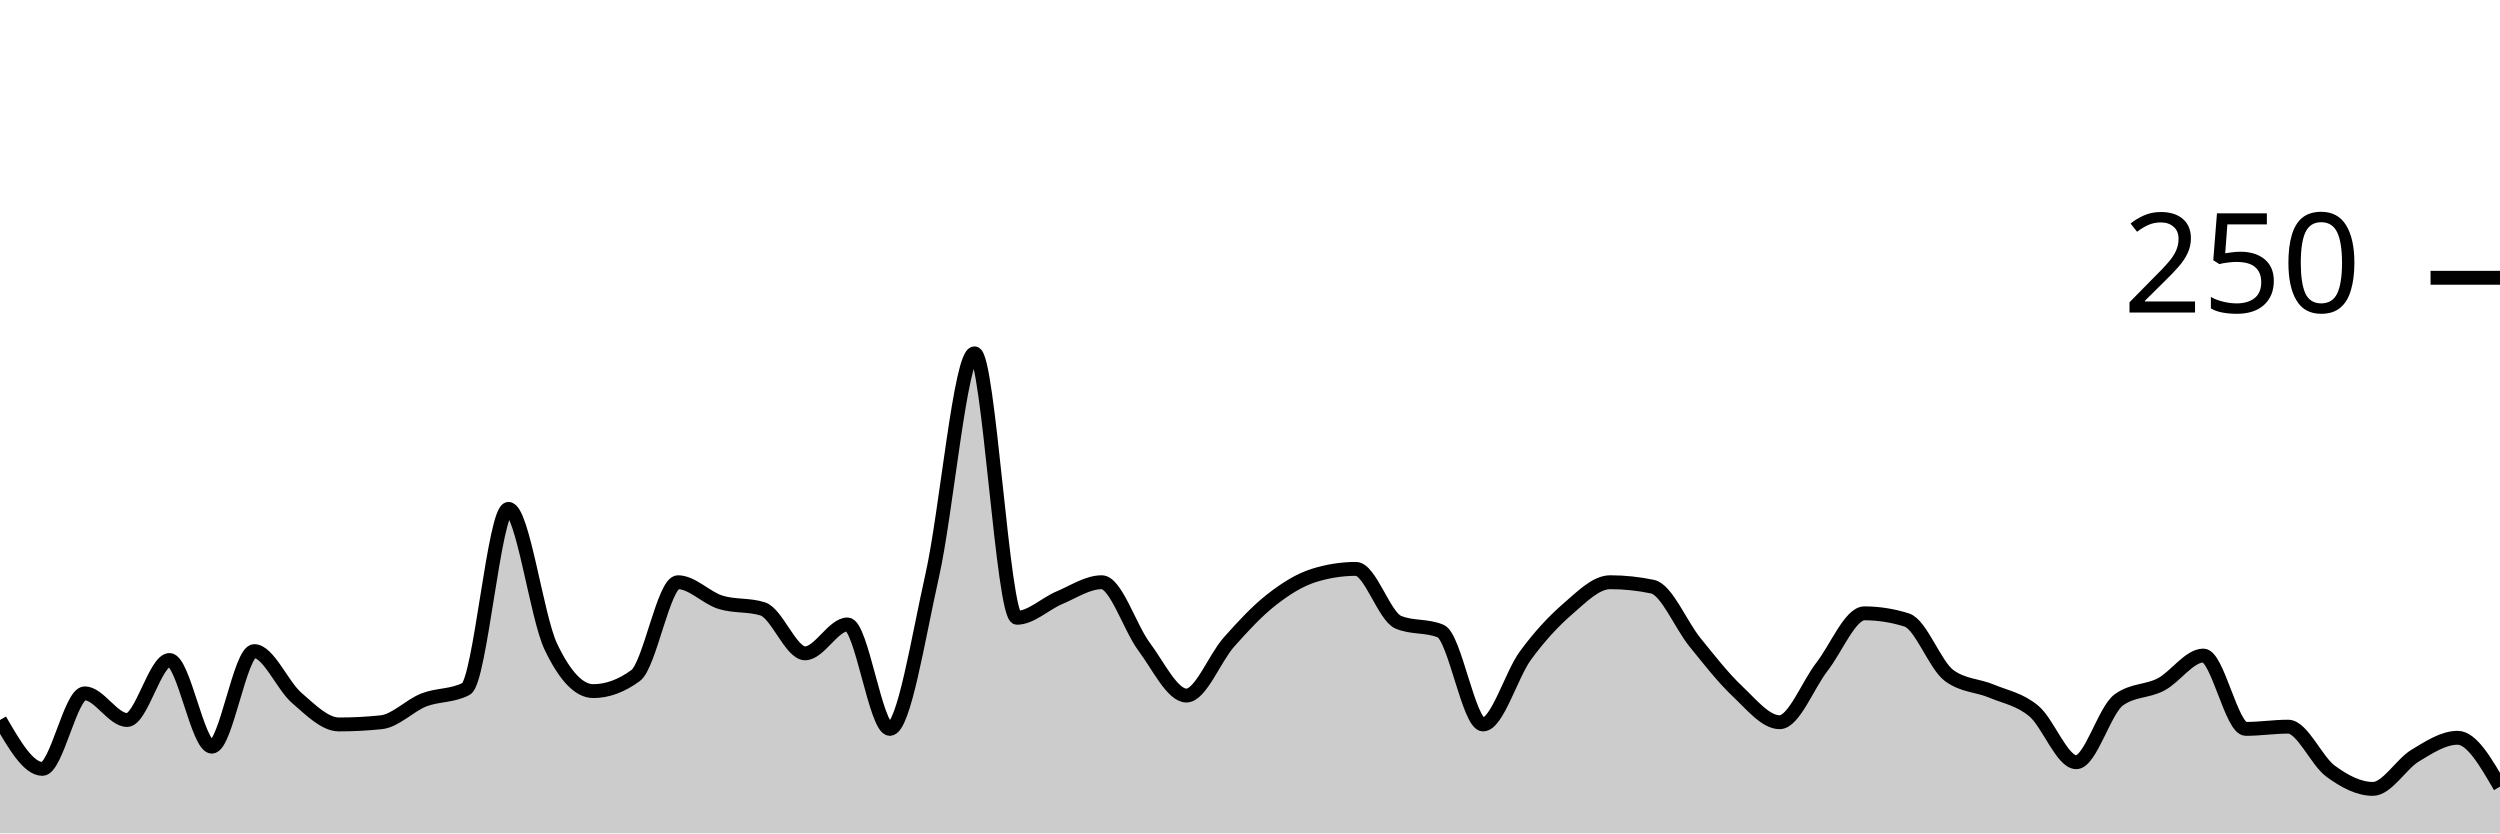
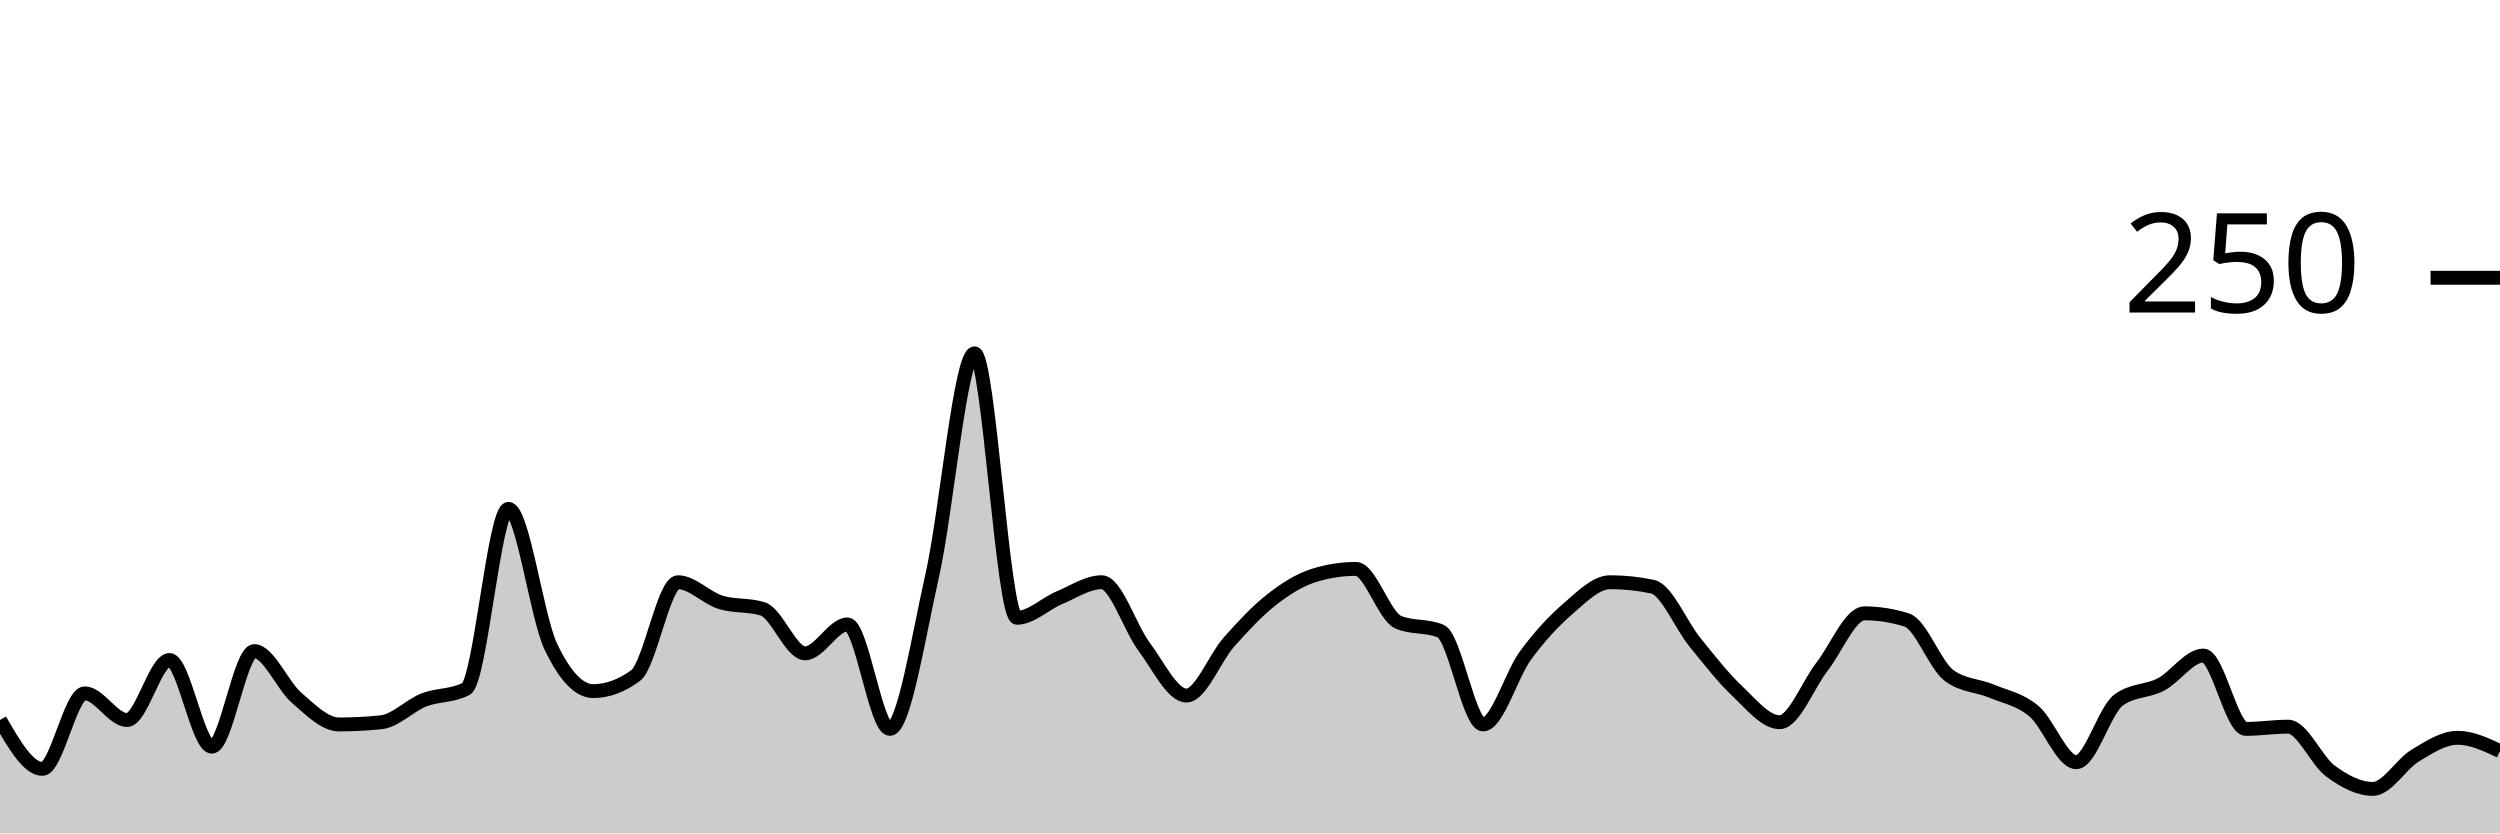
<svg xmlns="http://www.w3.org/2000/svg" viewBox="0 0 180 60">
  <g transform="translate(0,20)">
-     <path class="area" fill="rgba(0, 0, 0, 0.2)" d="M0,31.84C1.017,33.6,2.034,35.36,3.051,35.36C4.068,35.36,5.085,29.92,6.102,29.92C7.119,29.92,8.136,31.84,9.153,31.84C10.169,31.84,11.186,27.52,12.203,27.52C13.22,27.52,14.237,33.76,15.254,33.76C16.271,33.76,17.288,26.88,18.305,26.88C19.322,26.88,20.339,29.36,21.356,30.24C22.373,31.12,23.39,32.16,24.407,32.16C25.424,32.16,26.441,32.107,27.458,32C28.475,31.893,29.492,30.8,30.508,30.4C31.525,30,32.542,30.133,33.559,29.6C34.576,29.067,35.593,16.64,36.61,16.64C37.627,16.64,38.644,24.427,39.661,26.56C40.678,28.693,41.695,29.76,42.712,29.76C43.729,29.76,44.746,29.387,45.763,28.64C46.78,27.893,47.797,21.92,48.814,21.92C49.831,21.92,50.847,23.04,51.864,23.36C52.881,23.68,53.898,23.52,54.915,23.84C55.932,24.16,56.949,27.04,57.966,27.04C58.983,27.04,60,24.96,61.017,24.96C62.034,24.96,63.051,32.48,64.068,32.48C65.085,32.48,66.102,25.947,67.119,21.44C68.136,16.933,69.153,5.44,70.169,5.44C71.186,5.44,72.203,24.48,73.22,24.48C74.237,24.48,75.254,23.467,76.271,23.04C77.288,22.613,78.305,21.92,79.322,21.92C80.339,21.92,81.356,25.2,82.373,26.56C83.39,27.92,84.407,30.08,85.424,30.08C86.441,30.08,87.458,27.387,88.475,26.24C89.492,25.093,90.508,24,91.525,23.2C92.542,22.4,93.559,21.76,94.576,21.44C95.593,21.12,96.61,20.96,97.627,20.96C98.644,20.96,99.661,24.373,100.678,24.8C101.695,25.227,102.712,25.013,103.729,25.44C104.746,25.867,105.763,32.16,106.78,32.16C107.797,32.16,108.814,28.587,109.831,27.2C110.847,25.813,111.864,24.72,112.881,23.84C113.898,22.96,114.915,21.92,115.932,21.92C116.949,21.92,117.966,22.027,118.983,22.24C120,22.453,121.017,24.987,122.034,26.24C123.051,27.493,124.068,28.8,125.085,29.76C126.102,30.72,127.119,32,128.136,32C129.153,32,130.169,29.307,131.186,28C132.203,26.693,133.22,24.16,134.237,24.16C135.254,24.16,136.271,24.32,137.288,24.64C138.305,24.96,139.322,27.893,140.339,28.64C141.356,29.387,142.373,29.333,143.39,29.76C144.407,30.187,145.424,30.347,146.441,31.2C147.458,32.053,148.475,34.88,149.492,34.88C150.508,34.88,151.525,31.147,152.542,30.4C153.559,29.653,154.576,29.813,155.593,29.28C156.61,28.747,157.627,27.2,158.644,27.2C159.661,27.2,160.678,32.48,161.695,32.48C162.712,32.48,163.729,32.32,164.746,32.32C165.763,32.32,166.78,34.773,167.797,35.52C168.814,36.267,169.831,36.8,170.847,36.8C171.864,36.8,172.881,35.013,173.898,34.4C174.915,33.787,175.932,33.12,176.949,33.12C177.966,33.12,178.983,34.88,180,36.64L180,40C178.983,40,177.966,40,176.949,40C175.932,40,174.915,40,173.898,40C172.881,40,171.864,40,170.847,40C169.831,40,168.814,40,167.797,40C166.78,40,165.763,40,164.746,40C163.729,40,162.712,40,161.695,40C160.678,40,159.661,40,158.644,40C157.627,40,156.61,40,155.593,40C154.576,40,153.559,40,152.542,40C151.525,40,150.508,40,149.492,40C148.475,40,147.458,40,146.441,40C145.424,40,144.407,40,143.39,40C142.373,40,141.356,40,140.339,40C139.322,40,138.305,40,137.288,40C136.271,40,135.254,40,134.237,40C133.22,40,132.203,40,131.186,40C130.169,40,129.153,40,128.136,40C127.119,40,126.102,40,125.085,40C124.068,40,123.051,40,122.034,40C121.017,40,120,40,118.983,40C117.966,40,116.949,40,115.932,40C114.915,40,113.898,40,112.881,40C111.864,40,110.847,40,109.831,40C108.814,40,107.797,40,106.78,40C105.763,40,104.746,40,103.729,40C102.712,40,101.695,40,100.678,40C99.661,40,98.644,40,97.627,40C96.61,40,95.593,40,94.576,40C93.559,40,92.542,40,91.525,40C90.508,40,89.492,40,88.475,40C87.458,40,86.441,40,85.424,40C84.407,40,83.39,40,82.373,40C81.356,40,80.339,40,79.322,40C78.305,40,77.288,40,76.271,40C75.254,40,74.237,40,73.22,40C72.203,40,71.186,40,70.169,40C69.153,40,68.136,40,67.119,40C66.102,40,65.085,40,64.068,40C63.051,40,62.034,40,61.017,40C60,40,58.983,40,57.966,40C56.949,40,55.932,40,54.915,40C53.898,40,52.881,40,51.864,40C50.847,40,49.831,40,48.814,40C47.797,40,46.78,40,45.763,40C44.746,40,43.729,40,42.712,40C41.695,40,40.678,40,39.661,40C38.644,40,37.627,40,36.61,40C35.593,40,34.576,40,33.559,40C32.542,40,31.525,40,30.508,40C29.492,40,28.475,40,27.458,40C26.441,40,25.424,40,24.407,40C23.39,40,22.373,40,21.356,40C20.339,40,19.322,40,18.305,40C17.288,40,16.271,40,15.254,40C14.237,40,13.22,40,12.203,40C11.186,40,10.169,40,9.153,40C8.136,40,7.119,40,6.102,40C5.085,40,4.068,40,3.051,40C2.034,40,1.017,40,0,40Z" />
-     <path class="line" stroke="black" fill="none" d="M0,31.84C1.017,33.6,2.034,35.36,3.051,35.36C4.068,35.36,5.085,29.92,6.102,29.92C7.119,29.92,8.136,31.84,9.153,31.84C10.169,31.84,11.186,27.52,12.203,27.52C13.22,27.52,14.237,33.76,15.254,33.76C16.271,33.76,17.288,26.88,18.305,26.88C19.322,26.88,20.339,29.36,21.356,30.24C22.373,31.12,23.39,32.16,24.407,32.16C25.424,32.16,26.441,32.107,27.458,32C28.475,31.893,29.492,30.8,30.508,30.4C31.525,30,32.542,30.133,33.559,29.6C34.576,29.067,35.593,16.64,36.61,16.64C37.627,16.64,38.644,24.427,39.661,26.56C40.678,28.693,41.695,29.76,42.712,29.76C43.729,29.76,44.746,29.387,45.763,28.64C46.78,27.893,47.797,21.92,48.814,21.92C49.831,21.92,50.847,23.04,51.864,23.36C52.881,23.68,53.898,23.52,54.915,23.84C55.932,24.16,56.949,27.04,57.966,27.04C58.983,27.04,60,24.96,61.017,24.96C62.034,24.96,63.051,32.48,64.068,32.48C65.085,32.48,66.102,25.947,67.119,21.44C68.136,16.933,69.153,5.44,70.169,5.44C71.186,5.44,72.203,24.48,73.22,24.48C74.237,24.48,75.254,23.467,76.271,23.04C77.288,22.613,78.305,21.92,79.322,21.92C80.339,21.92,81.356,25.2,82.373,26.56C83.39,27.92,84.407,30.08,85.424,30.08C86.441,30.08,87.458,27.387,88.475,26.24C89.492,25.093,90.508,24,91.525,23.2C92.542,22.4,93.559,21.76,94.576,21.44C95.593,21.12,96.61,20.96,97.627,20.96C98.644,20.96,99.661,24.373,100.678,24.8C101.695,25.227,102.712,25.013,103.729,25.44C104.746,25.867,105.763,32.16,106.78,32.16C107.797,32.16,108.814,28.587,109.831,27.2C110.847,25.813,111.864,24.72,112.881,23.84C113.898,22.96,114.915,21.92,115.932,21.92C116.949,21.92,117.966,22.027,118.983,22.24C120,22.453,121.017,24.987,122.034,26.24C123.051,27.493,124.068,28.8,125.085,29.76C126.102,30.72,127.119,32,128.136,32C129.153,32,130.169,29.307,131.186,28C132.203,26.693,133.22,24.16,134.237,24.16C135.254,24.16,136.271,24.32,137.288,24.64C138.305,24.96,139.322,27.893,140.339,28.64C141.356,29.387,142.373,29.333,143.39,29.76C144.407,30.187,145.424,30.347,146.441,31.2C147.458,32.053,148.475,34.88,149.492,34.88C150.508,34.88,151.525,31.147,152.542,30.4C153.559,29.653,154.576,29.813,155.593,29.28C156.61,28.747,157.627,27.2,158.644,27.2C159.661,27.2,160.678,32.48,161.695,32.48C162.712,32.48,163.729,32.32,164.746,32.32C165.763,32.32,166.78,34.773,167.797,35.52C168.814,36.267,169.831,36.8,170.847,36.8C171.864,36.8,172.881,35.013,173.898,34.4C174.915,33.787,175.932,33.12,176.949,33.12C177.966,33.12,178.983,34.88,180,36.64" />
+     <path class="area" fill="rgba(0, 0, 0, 0.2)" d="M0,31.84C1.017,33.6,2.034,35.36,3.051,35.36C4.068,35.36,5.085,29.92,6.102,29.92C7.119,29.92,8.136,31.84,9.153,31.84C10.169,31.84,11.186,27.52,12.203,27.52C13.22,27.52,14.237,33.76,15.254,33.76C16.271,33.76,17.288,26.88,18.305,26.88C19.322,26.88,20.339,29.36,21.356,30.24C22.373,31.12,23.39,32.16,24.407,32.16C25.424,32.16,26.441,32.107,27.458,32C28.475,31.893,29.492,30.8,30.508,30.4C31.525,30,32.542,30.133,33.559,29.6C34.576,29.067,35.593,16.64,36.61,16.64C37.627,16.64,38.644,24.427,39.661,26.56C40.678,28.693,41.695,29.76,42.712,29.76C43.729,29.76,44.746,29.387,45.763,28.64C46.78,27.893,47.797,21.92,48.814,21.92C49.831,21.92,50.847,23.04,51.864,23.36C52.881,23.68,53.898,23.52,54.915,23.84C55.932,24.16,56.949,27.04,57.966,27.04C58.983,27.04,60,24.96,61.017,24.96C62.034,24.96,63.051,32.48,64.068,32.48C65.085,32.48,66.102,25.947,67.119,21.44C68.136,16.933,69.153,5.44,70.169,5.44C71.186,5.44,72.203,24.48,73.22,24.48C74.237,24.48,75.254,23.467,76.271,23.04C77.288,22.613,78.305,21.92,79.322,21.92C80.339,21.92,81.356,25.2,82.373,26.56C83.39,27.92,84.407,30.08,85.424,30.08C86.441,30.08,87.458,27.387,88.475,26.24C89.492,25.093,90.508,24,91.525,23.2C92.542,22.4,93.559,21.76,94.576,21.44C95.593,21.12,96.61,20.96,97.627,20.96C98.644,20.96,99.661,24.373,100.678,24.8C101.695,25.227,102.712,25.013,103.729,25.44C104.746,25.867,105.763,32.16,106.78,32.16C107.797,32.16,108.814,28.587,109.831,27.2C110.847,25.813,111.864,24.72,112.881,23.84C113.898,22.96,114.915,21.92,115.932,21.92C116.949,21.92,117.966,22.027,118.983,22.24C120,22.453,121.017,24.987,122.034,26.24C123.051,27.493,124.068,28.8,125.085,29.76C126.102,30.72,127.119,32,128.136,32C129.153,32,130.169,29.307,131.186,28C132.203,26.693,133.22,24.16,134.237,24.16C135.254,24.16,136.271,24.32,137.288,24.64C138.305,24.96,139.322,27.893,140.339,28.64C141.356,29.387,142.373,29.333,143.39,29.76C144.407,30.187,145.424,30.347,146.441,31.2C147.458,32.053,148.475,34.88,149.492,34.88C150.508,34.88,151.525,31.147,152.542,30.4C153.559,29.653,154.576,29.813,155.593,29.28C156.61,28.747,157.627,27.2,158.644,27.2C159.661,27.2,160.678,32.48,161.695,32.48C162.712,32.48,163.729,32.32,164.746,32.32C165.763,32.32,166.78,34.773,167.797,35.52C168.814,36.267,169.831,36.8,170.847,36.8C171.864,36.8,172.881,35.013,173.898,34.4C174.915,33.787,175.932,33.12,176.949,33.12C177.966,33.12,178.983,33.6,180,34.08L180,40C178.983,40,177.966,40,176.949,40C175.932,40,174.915,40,173.898,40C172.881,40,171.864,40,170.847,40C169.831,40,168.814,40,167.797,40C166.78,40,165.763,40,164.746,40C163.729,40,162.712,40,161.695,40C160.678,40,159.661,40,158.644,40C157.627,40,156.61,40,155.593,40C154.576,40,153.559,40,152.542,40C151.525,40,150.508,40,149.492,40C148.475,40,147.458,40,146.441,40C145.424,40,144.407,40,143.39,40C142.373,40,141.356,40,140.339,40C139.322,40,138.305,40,137.288,40C136.271,40,135.254,40,134.237,40C133.22,40,132.203,40,131.186,40C130.169,40,129.153,40,128.136,40C127.119,40,126.102,40,125.085,40C124.068,40,123.051,40,122.034,40C121.017,40,120,40,118.983,40C117.966,40,116.949,40,115.932,40C114.915,40,113.898,40,112.881,40C111.864,40,110.847,40,109.831,40C108.814,40,107.797,40,106.78,40C105.763,40,104.746,40,103.729,40C102.712,40,101.695,40,100.678,40C99.661,40,98.644,40,97.627,40C96.61,40,95.593,40,94.576,40C93.559,40,92.542,40,91.525,40C90.508,40,89.492,40,88.475,40C87.458,40,86.441,40,85.424,40C84.407,40,83.39,40,82.373,40C81.356,40,80.339,40,79.322,40C78.305,40,77.288,40,76.271,40C75.254,40,74.237,40,73.22,40C72.203,40,71.186,40,70.169,40C69.153,40,68.136,40,67.119,40C66.102,40,65.085,40,64.068,40C63.051,40,62.034,40,61.017,40C60,40,58.983,40,57.966,40C56.949,40,55.932,40,54.915,40C53.898,40,52.881,40,51.864,40C50.847,40,49.831,40,48.814,40C47.797,40,46.78,40,45.763,40C44.746,40,43.729,40,42.712,40C41.695,40,40.678,40,39.661,40C38.644,40,37.627,40,36.61,40C35.593,40,34.576,40,33.559,40C32.542,40,31.525,40,30.508,40C29.492,40,28.475,40,27.458,40C26.441,40,25.424,40,24.407,40C23.39,40,22.373,40,21.356,40C20.339,40,19.322,40,18.305,40C17.288,40,16.271,40,15.254,40C14.237,40,13.22,40,12.203,40C11.186,40,10.169,40,9.153,40C8.136,40,7.119,40,6.102,40C5.085,40,4.068,40,3.051,40C2.034,40,1.017,40,0,40Z" />
+     <path class="line" stroke="black" fill="none" d="M0,31.84C1.017,33.6,2.034,35.36,3.051,35.36C4.068,35.36,5.085,29.92,6.102,29.92C7.119,29.92,8.136,31.84,9.153,31.84C10.169,31.84,11.186,27.52,12.203,27.52C13.22,27.52,14.237,33.76,15.254,33.76C16.271,33.76,17.288,26.88,18.305,26.88C19.322,26.88,20.339,29.36,21.356,30.24C22.373,31.12,23.39,32.16,24.407,32.16C25.424,32.16,26.441,32.107,27.458,32C28.475,31.893,29.492,30.8,30.508,30.4C31.525,30,32.542,30.133,33.559,29.6C34.576,29.067,35.593,16.64,36.61,16.64C37.627,16.64,38.644,24.427,39.661,26.56C40.678,28.693,41.695,29.76,42.712,29.76C43.729,29.76,44.746,29.387,45.763,28.64C46.78,27.893,47.797,21.92,48.814,21.92C49.831,21.92,50.847,23.04,51.864,23.36C52.881,23.68,53.898,23.52,54.915,23.84C55.932,24.16,56.949,27.04,57.966,27.04C58.983,27.04,60,24.96,61.017,24.96C62.034,24.96,63.051,32.48,64.068,32.48C65.085,32.48,66.102,25.947,67.119,21.44C68.136,16.933,69.153,5.44,70.169,5.44C71.186,5.44,72.203,24.48,73.22,24.48C74.237,24.48,75.254,23.467,76.271,23.04C77.288,22.613,78.305,21.92,79.322,21.92C80.339,21.92,81.356,25.2,82.373,26.56C83.39,27.92,84.407,30.08,85.424,30.08C86.441,30.08,87.458,27.387,88.475,26.24C89.492,25.093,90.508,24,91.525,23.2C92.542,22.4,93.559,21.76,94.576,21.44C95.593,21.12,96.61,20.96,97.627,20.96C98.644,20.96,99.661,24.373,100.678,24.8C101.695,25.227,102.712,25.013,103.729,25.44C104.746,25.867,105.763,32.16,106.78,32.16C107.797,32.16,108.814,28.587,109.831,27.2C110.847,25.813,111.864,24.72,112.881,23.84C113.898,22.96,114.915,21.92,115.932,21.92C116.949,21.92,117.966,22.027,118.983,22.24C120,22.453,121.017,24.987,122.034,26.24C123.051,27.493,124.068,28.8,125.085,29.76C126.102,30.72,127.119,32,128.136,32C129.153,32,130.169,29.307,131.186,28C132.203,26.693,133.22,24.16,134.237,24.16C135.254,24.16,136.271,24.32,137.288,24.64C138.305,24.96,139.322,27.893,140.339,28.64C141.356,29.387,142.373,29.333,143.39,29.76C144.407,30.187,145.424,30.347,146.441,31.2C147.458,32.053,148.475,34.88,149.492,34.88C150.508,34.88,151.525,31.147,152.542,30.4C153.559,29.653,154.576,29.813,155.593,29.28C156.61,28.747,157.627,27.2,158.644,27.2C159.661,27.2,160.678,32.48,161.695,32.48C162.712,32.48,163.729,32.32,164.746,32.32C165.763,32.32,166.78,34.773,167.797,35.52C168.814,36.267,169.831,36.8,170.847,36.8C171.864,36.8,172.881,35.013,173.898,34.4C174.915,33.787,175.932,33.12,176.949,33.12C177.966,33.12,178.983,33.6,180,34.08" />
    <path class="axis-ceiling" stroke-width="1" stroke="black" fill="none" d="M175,0L180,0" />
    <text class="axis-ceiling-label" font-family="sans-serif" text-anchor="end" font-size="10px" x="170" y="2.5">250</text>
  </g>
</svg>
